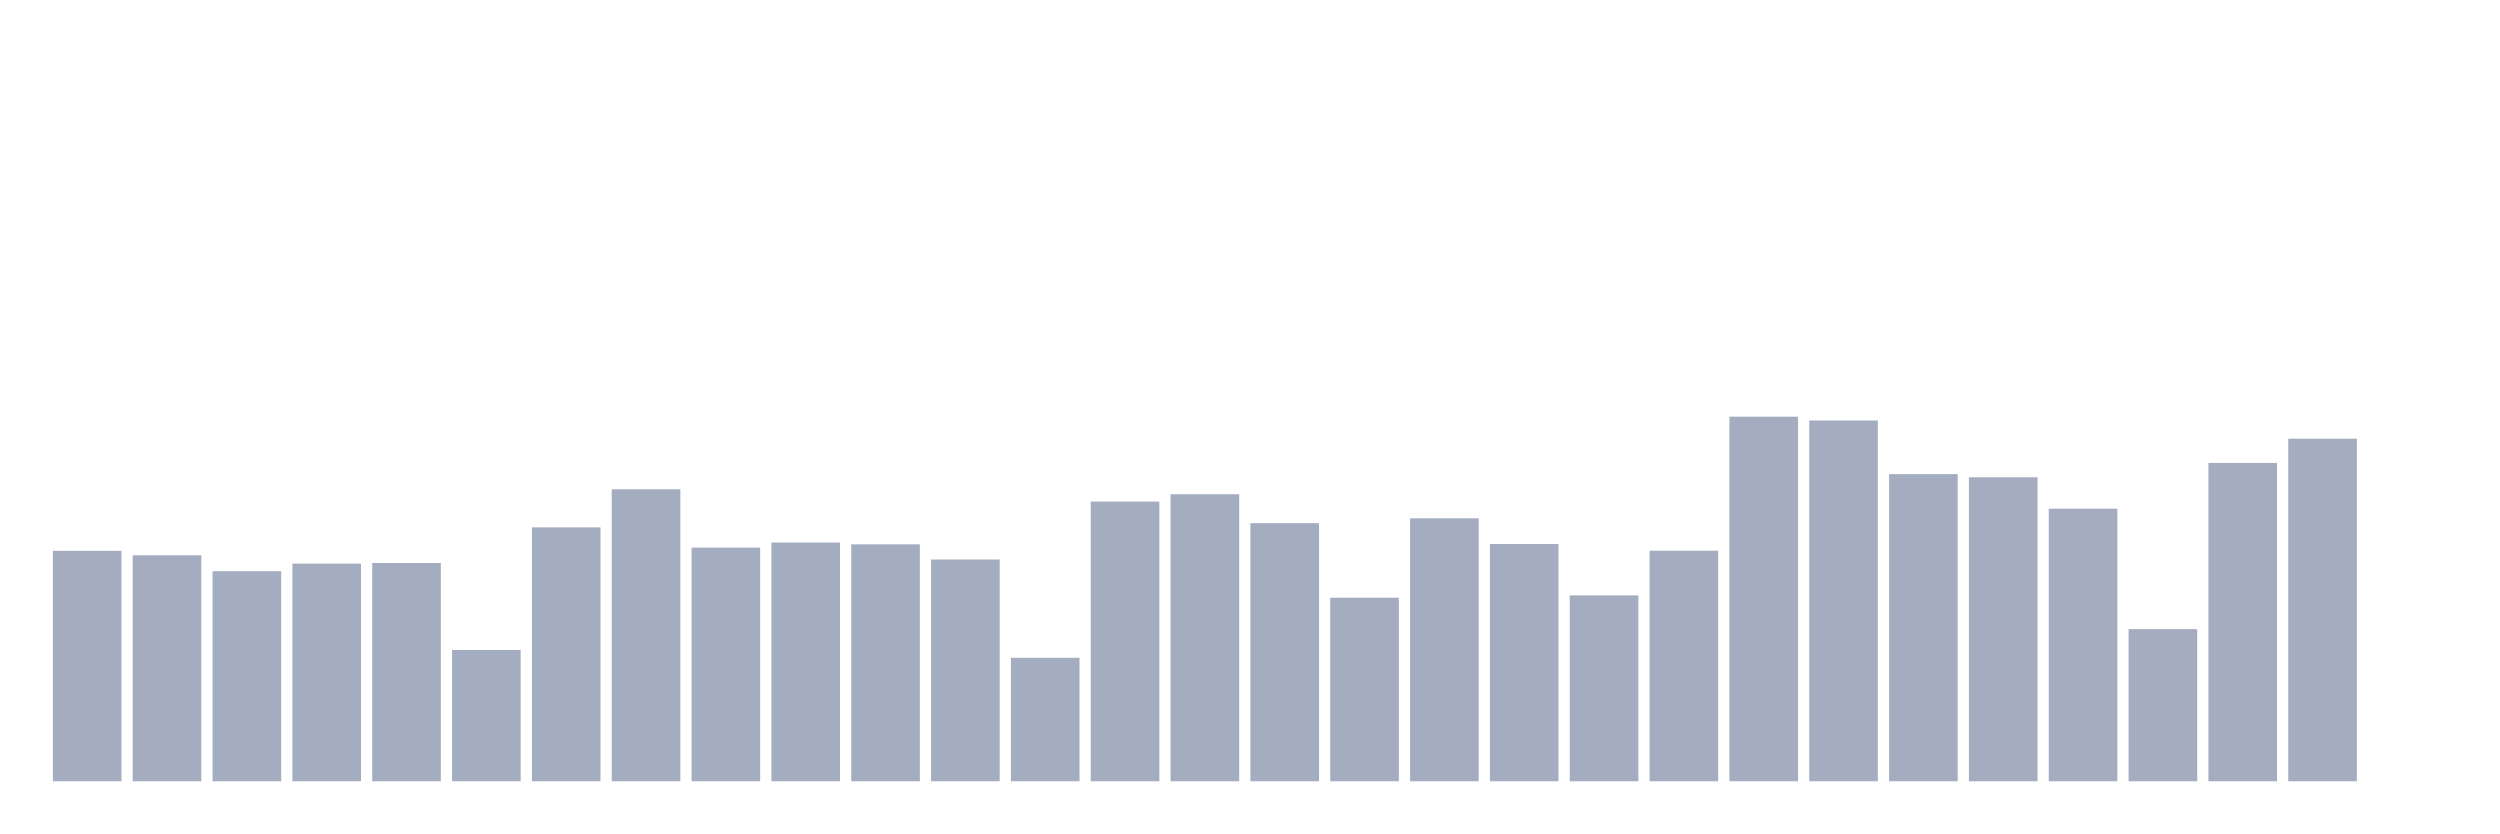
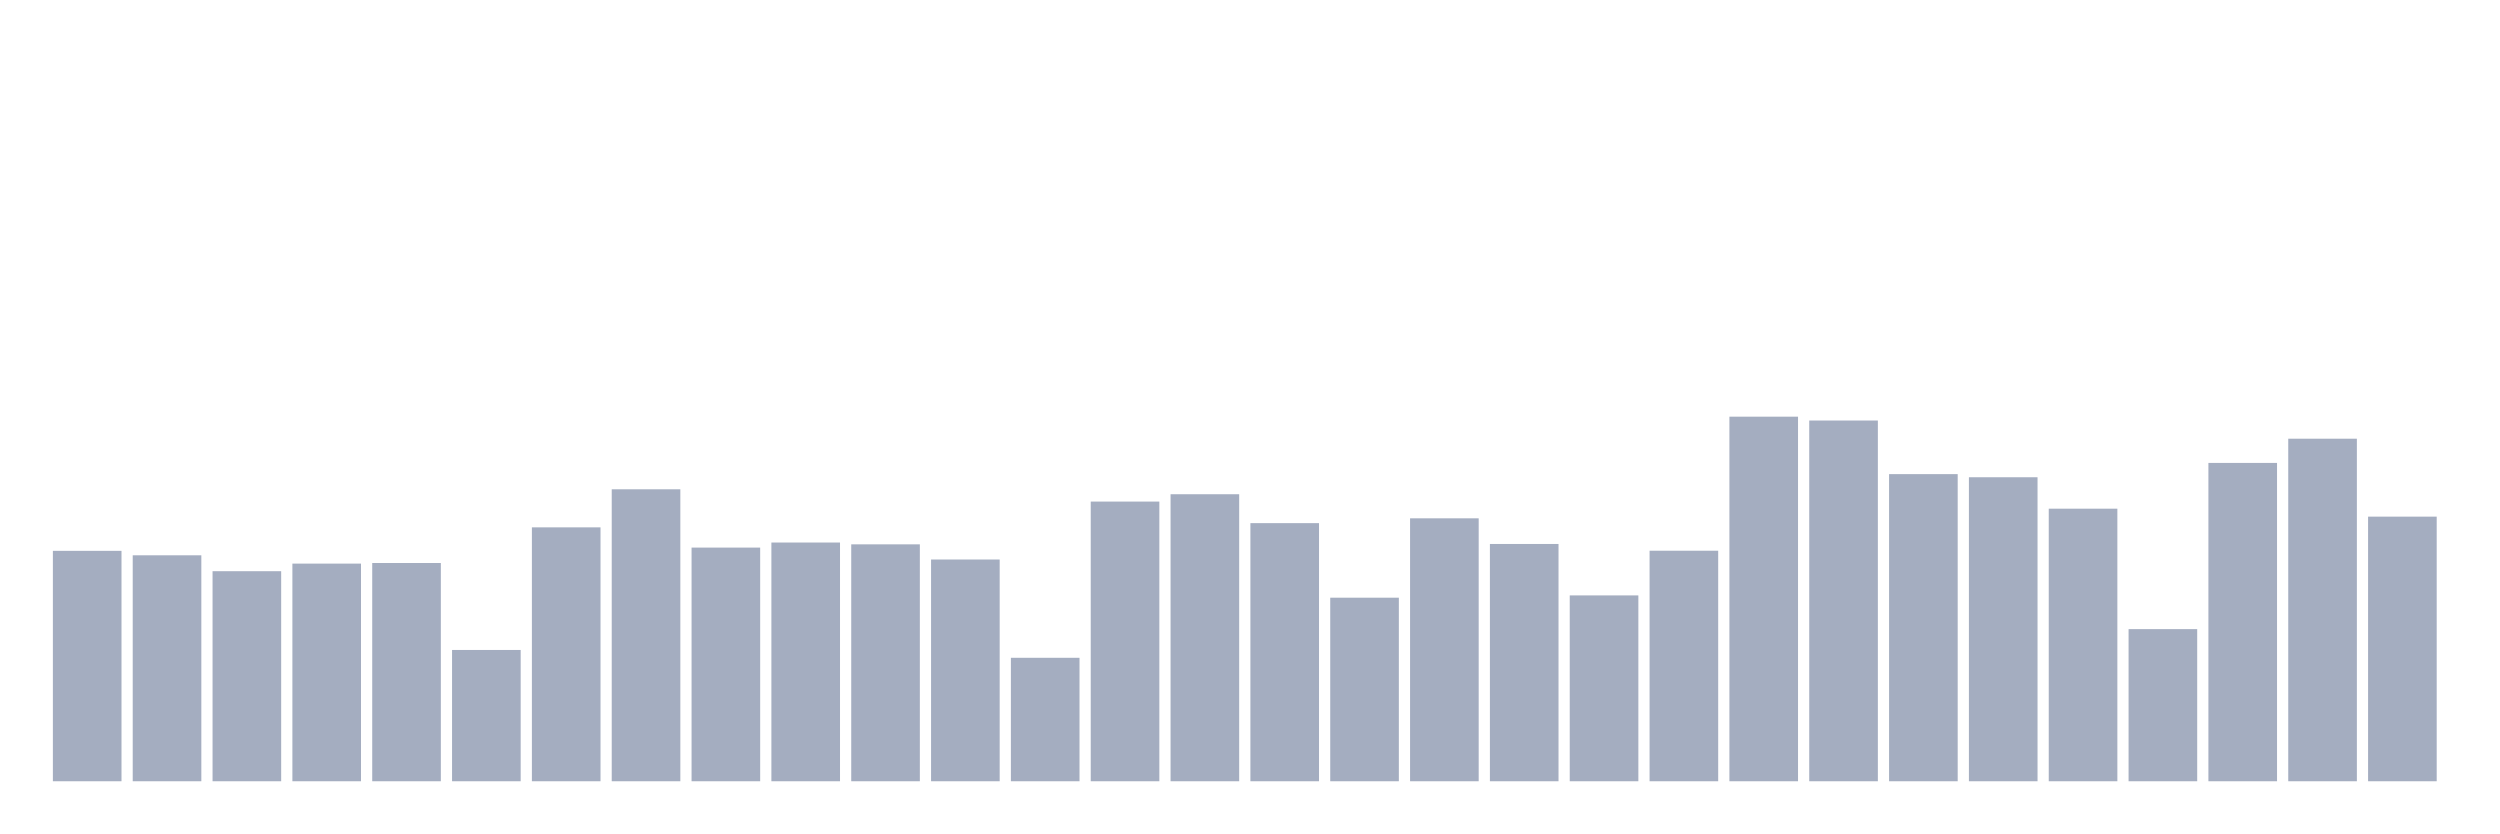
<svg xmlns="http://www.w3.org/2000/svg" viewBox="0 0 480 160">
  <g transform="translate(10,10)">
    <rect class="bar" x="0.153" width="13.175" y="95.761" height="44.239" fill="rgb(164,173,192)" />
    <rect class="bar" x="15.482" width="13.175" y="96.617" height="43.383" fill="rgb(164,173,192)" />
    <rect class="bar" x="30.81" width="13.175" y="99.67" height="40.33" fill="rgb(164,173,192)" />
    <rect class="bar" x="46.138" width="13.175" y="98.213" height="41.787" fill="rgb(164,173,192)" />
    <rect class="bar" x="61.466" width="13.175" y="98.097" height="41.903" fill="rgb(164,173,192)" />
    <rect class="bar" x="76.794" width="13.175" y="114.794" height="25.206" fill="rgb(164,173,192)" />
    <rect class="bar" x="92.123" width="13.175" y="91.252" height="48.748" fill="rgb(164,173,192)" />
    <rect class="bar" x="107.451" width="13.175" y="83.944" height="56.056" fill="rgb(164,173,192)" />
    <rect class="bar" x="122.779" width="13.175" y="95.137" height="44.863" fill="rgb(164,173,192)" />
    <rect class="bar" x="138.107" width="13.175" y="94.166" height="45.834" fill="rgb(164,173,192)" />
    <rect class="bar" x="153.436" width="13.175" y="94.513" height="45.487" fill="rgb(164,173,192)" />
    <rect class="bar" x="168.764" width="13.175" y="97.426" height="42.574" fill="rgb(164,173,192)" />
    <rect class="bar" x="184.092" width="13.175" y="116.297" height="23.703" fill="rgb(164,173,192)" />
    <rect class="bar" x="199.42" width="13.175" y="86.303" height="53.697" fill="rgb(164,173,192)" />
    <rect class="bar" x="214.748" width="13.175" y="84.893" height="55.107" fill="rgb(164,173,192)" />
    <rect class="bar" x="230.077" width="13.175" y="90.443" height="49.557" fill="rgb(164,173,192)" />
    <rect class="bar" x="245.405" width="13.175" y="104.757" height="35.243" fill="rgb(164,173,192)" />
    <rect class="bar" x="260.733" width="13.175" y="89.518" height="50.482" fill="rgb(164,173,192)" />
    <rect class="bar" x="276.061" width="13.175" y="94.443" height="45.557" fill="rgb(164,173,192)" />
    <rect class="bar" x="291.39" width="13.175" y="104.318" height="35.682" fill="rgb(164,173,192)" />
    <rect class="bar" x="306.718" width="13.175" y="95.738" height="44.262" fill="rgb(164,173,192)" />
    <rect class="bar" x="322.046" width="13.175" y="70" height="70" fill="rgb(164,173,192)" />
    <rect class="bar" x="337.374" width="13.175" y="70.74" height="69.26" fill="rgb(164,173,192)" />
    <rect class="bar" x="352.702" width="13.175" y="81.031" height="58.969" fill="rgb(164,173,192)" />
    <rect class="bar" x="368.031" width="13.175" y="81.632" height="58.368" fill="rgb(164,173,192)" />
    <rect class="bar" x="383.359" width="13.175" y="87.668" height="52.332" fill="rgb(164,173,192)" />
    <rect class="bar" x="398.687" width="13.175" y="110.793" height="29.207" fill="rgb(164,173,192)" />
    <rect class="bar" x="414.015" width="13.175" y="78.88" height="61.12" fill="rgb(164,173,192)" />
    <rect class="bar" x="429.344" width="13.175" y="74.232" height="65.768" fill="rgb(164,173,192)" />
-     <rect class="bar" x="444.672" width="13.175" y="140" height="0" fill="rgb(164,173,192)" />
+     <rect class="bar" x="444.672" width="13.175" y="89.194" height="50.806" fill="rgb(164,173,192)" />
  </g>
</svg>
